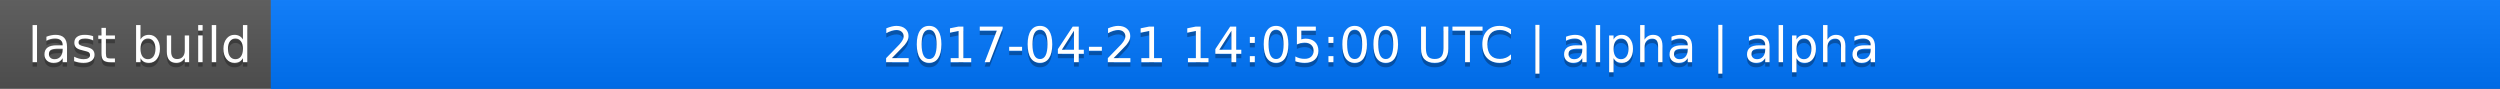
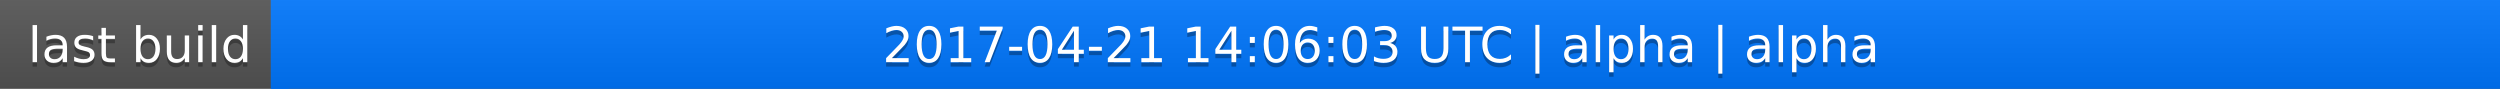
<svg xmlns="http://www.w3.org/2000/svg" width="563" height="20">
  <linearGradient id="a" x2="0" y2="100%">
    <stop offset="0" stop-color="#bbb" stop-opacity=".1" />
    <stop offset="1" stop-opacity=".1" />
  </linearGradient>
  <rect rx="0" width="563" height="20" fill="#555" />
  <rect rx="0" x="61" width="502" height="20" fill="#07f" />
  <path fill="#07f" d="M61 0h4v20h-4z" />
  <rect rx="0" width="563" height="20" fill="url(#a)" />
  <g fill="#fff" text-anchor="middle" font-family="DejaVu Sans,Verdana,Geneva,sans-serif" font-size="11">
    <text x="31.5" y="15" fill="#010101" fill-opacity=".3">last build</text>
    <text x="31.5" y="14">last build</text>
-     <text x="311" y="15" fill="#010101" fill-opacity=".3">2017-04-21 14:05:00 UTC | alpha | alpha</text>
-     <text x="311" y="14">2017-04-21 14:05:00 UTC | alpha | alpha</text>
+     <text x="311" y="15" fill="#010101" fill-opacity=".3">2017-04-21 14:06:03 UTC | alpha | alpha</text>
+     <text x="311" y="14">2017-04-21 14:06:03 UTC | alpha | alpha</text>
  </g>
</svg>
